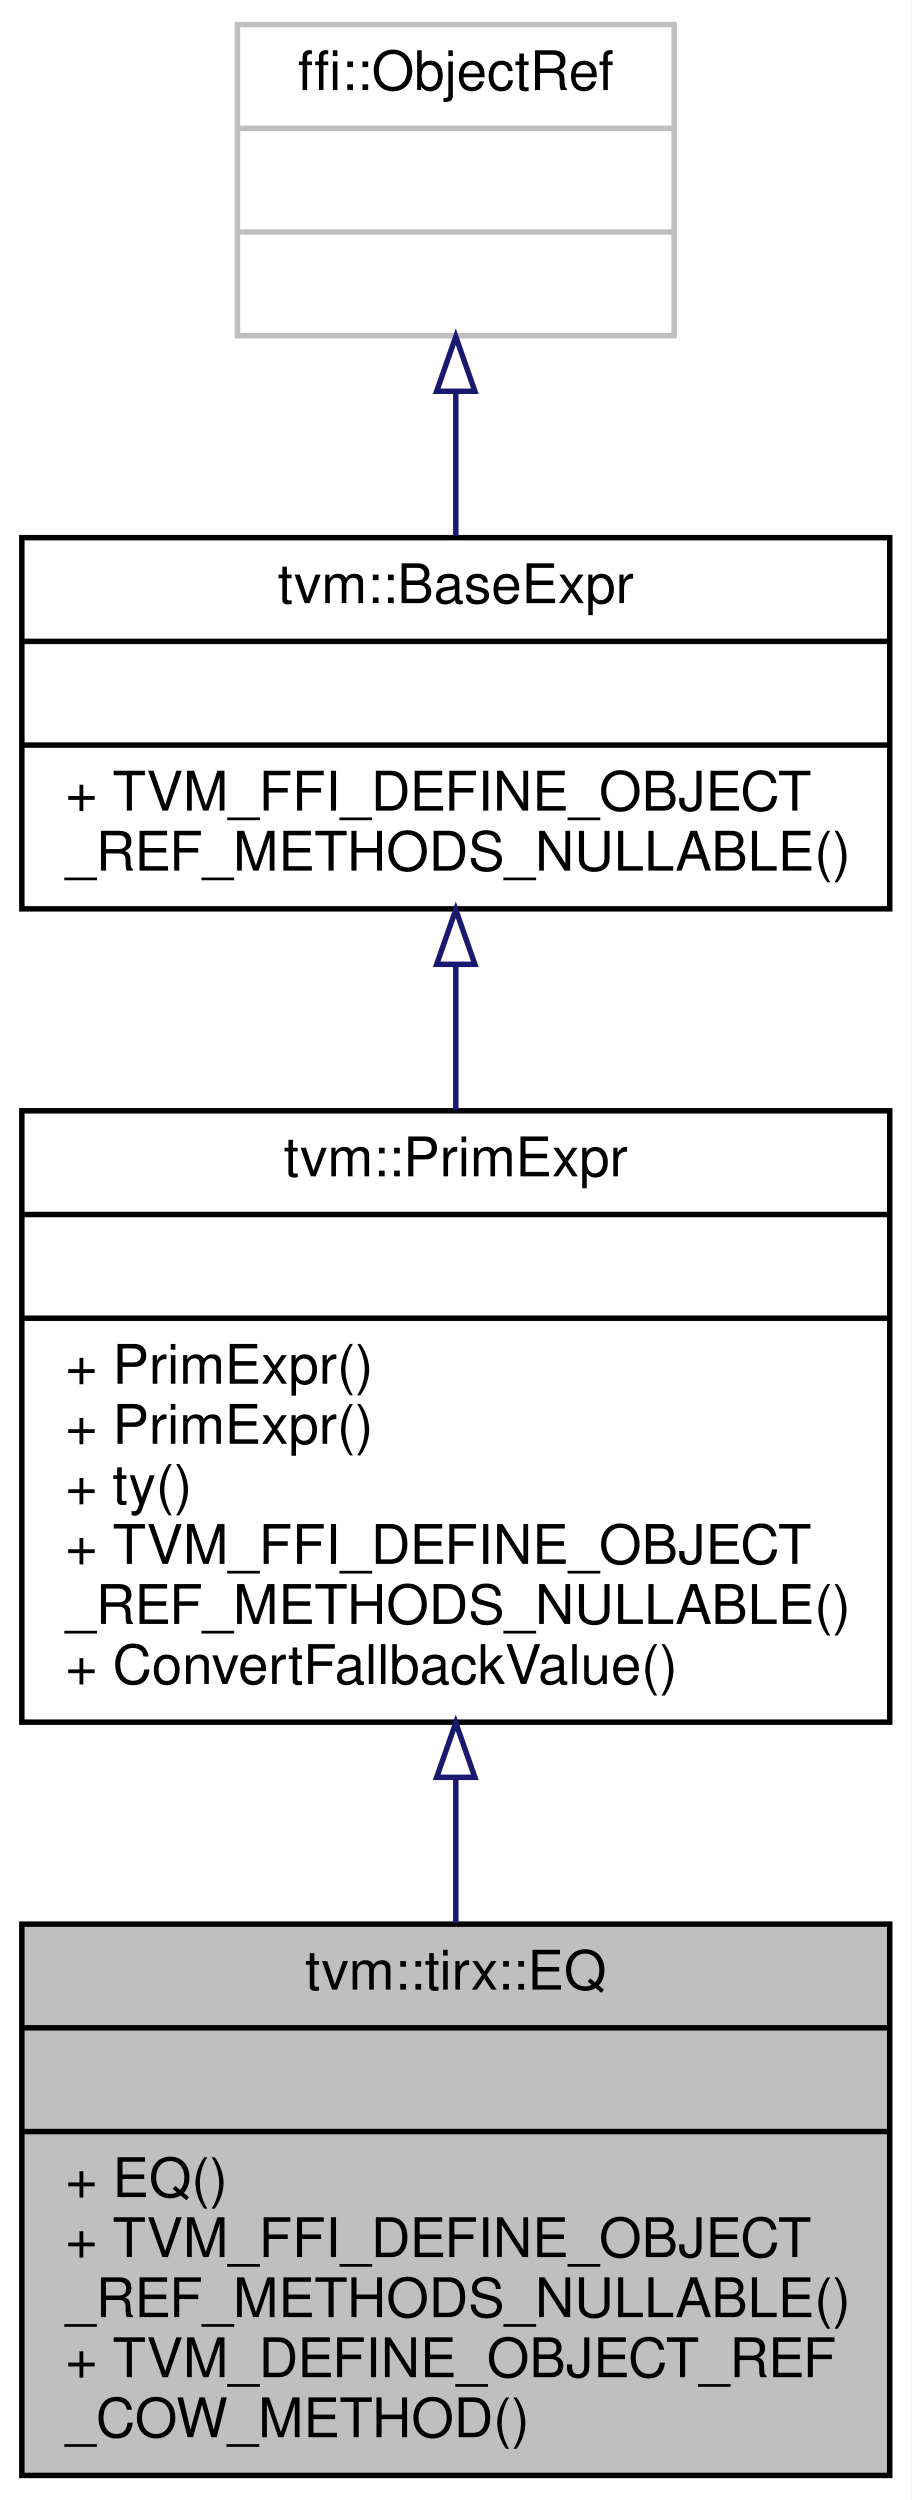
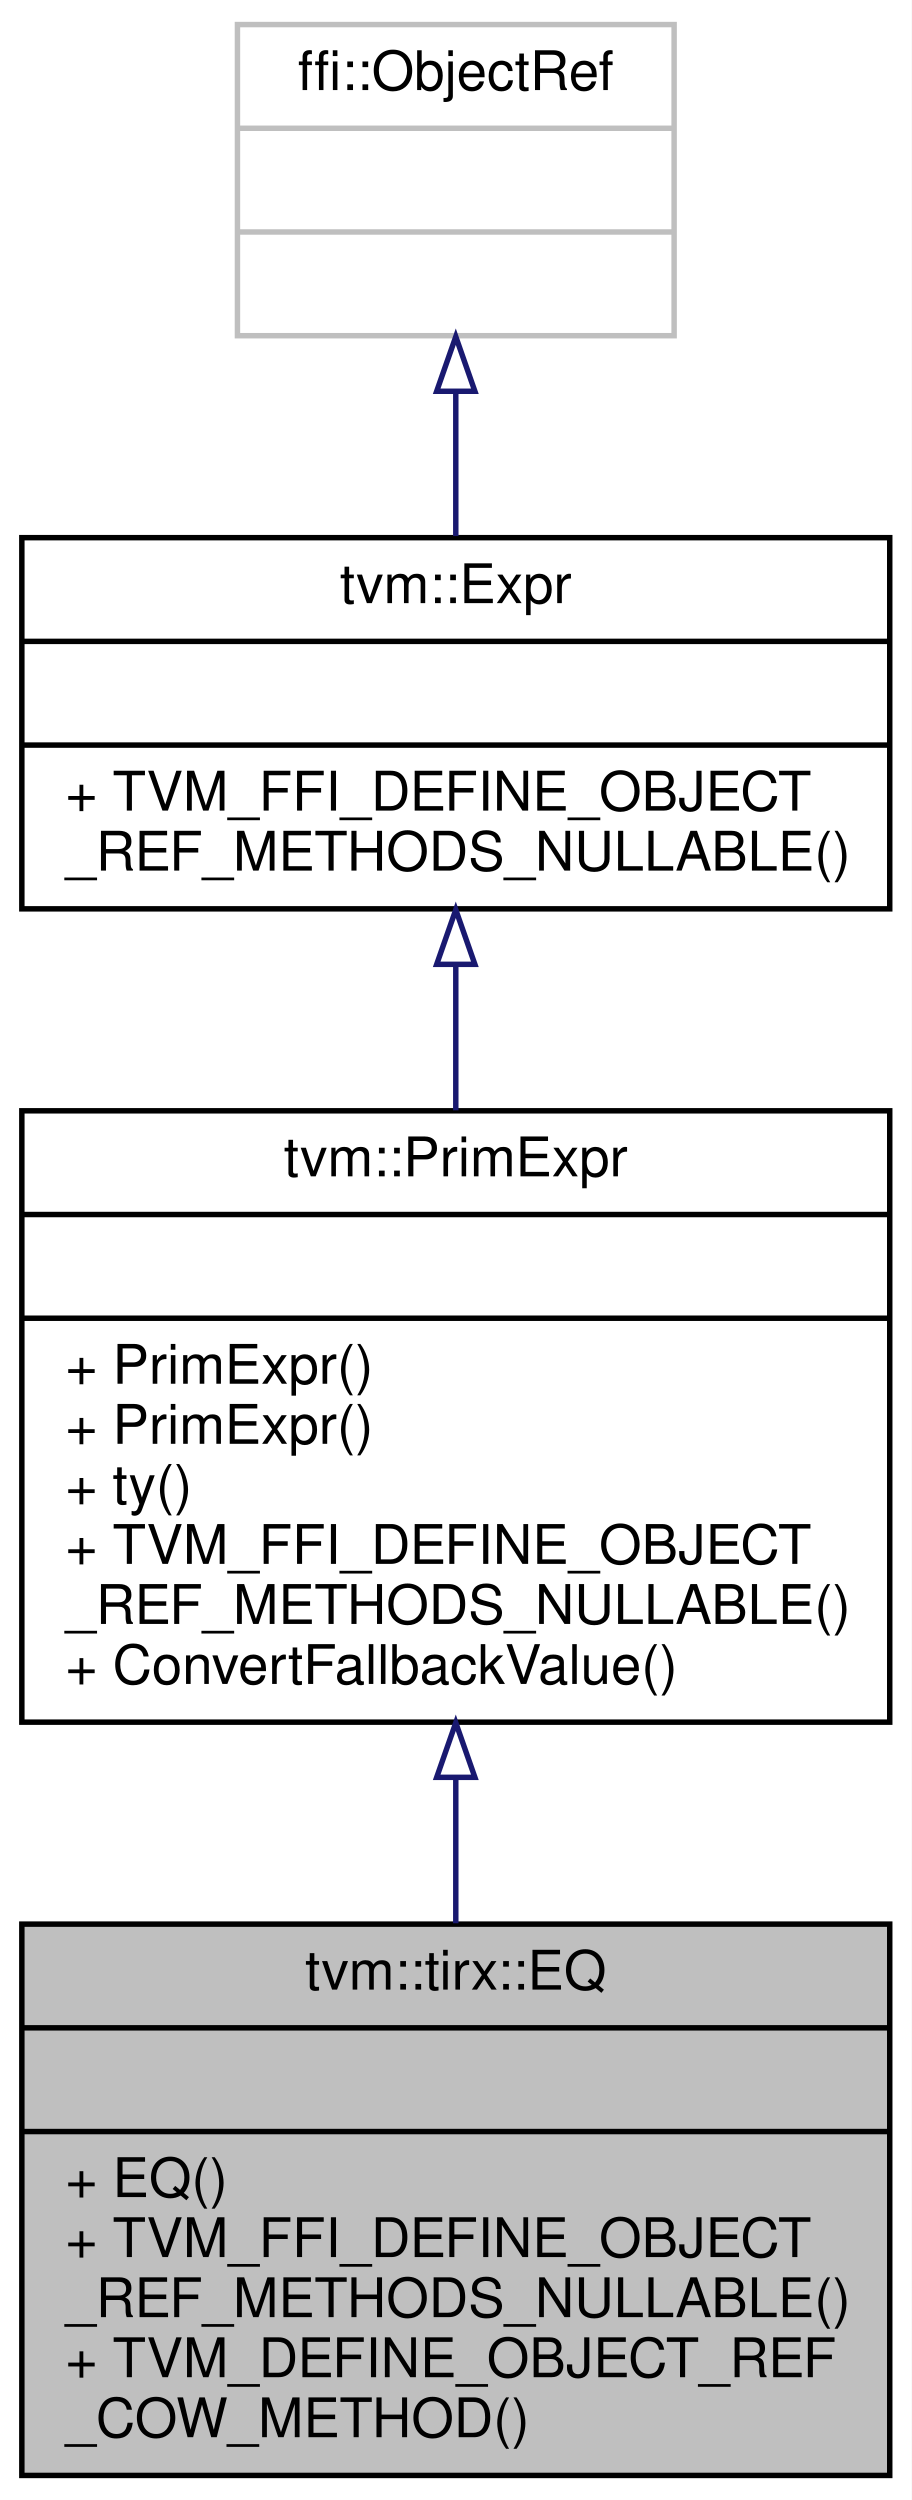
<svg xmlns="http://www.w3.org/2000/svg" xmlns:xlink="http://www.w3.org/1999/xlink" width="167pt" height="458pt" viewBox="0.00 0.00 167.00 458.00">
  <g id="graph0" class="graph" transform="scale(1 1) rotate(0) translate(4 454)">
    <polygon fill="white" stroke="transparent" points="-4,4 -4,-454 163,-454 163,4 -4,4" />
    <g id="node1" class="node">
      <g id="a_node1">
        <a xlink:title="Managed reference to EQNode.">
          <polygon fill="#bfbfbf" stroke="black" points="0,-0.5 0,-101.5 159,-101.5 159,-0.5 0,-0.5" />
          <text text-anchor="middle" x="79.5" y="-89.5" font-family="Helvetica,sans-Serif" font-size="10.00">tvm::tirx::EQ</text>
          <polyline fill="none" stroke="black" points="0,-82.5 159,-82.5 " />
          <text text-anchor="middle" x="79.5" y="-70.5" font-family="Helvetica,sans-Serif" font-size="10.00"> </text>
          <polyline fill="none" stroke="black" points="0,-63.5 159,-63.5 " />
          <text text-anchor="start" x="8" y="-51.5" font-family="Helvetica,sans-Serif" font-size="10.00">+ EQ()</text>
          <text text-anchor="start" x="8" y="-40.5" font-family="Helvetica,sans-Serif" font-size="10.00">+ TVM_FFI_DEFINE_OBJECT</text>
          <text text-anchor="start" x="8" y="-29.5" font-family="Helvetica,sans-Serif" font-size="10.00">_REF_METHODS_NULLABLE()</text>
          <text text-anchor="start" x="8" y="-18.5" font-family="Helvetica,sans-Serif" font-size="10.00">+ TVM_DEFINE_OBJECT_REF</text>
          <text text-anchor="start" x="8" y="-7.5" font-family="Helvetica,sans-Serif" font-size="10.00">_COW_METHOD()</text>
        </a>
      </g>
    </g>
    <g id="node2" class="node">
      <g id="a_node2">
        <a xlink:href="classtvm_1_1PrimExpr.html" target="_top" xlink:title="Reference to PrimExprNode.">
          <polygon fill="white" stroke="black" points="0,-138.5 0,-250.5 159,-250.5 159,-138.5 0,-138.5" />
          <text text-anchor="middle" x="79.5" y="-238.5" font-family="Helvetica,sans-Serif" font-size="10.00">tvm::PrimExpr</text>
          <polyline fill="none" stroke="black" points="0,-231.5 159,-231.5 " />
          <text text-anchor="middle" x="79.5" y="-219.5" font-family="Helvetica,sans-Serif" font-size="10.00"> </text>
          <polyline fill="none" stroke="black" points="0,-212.5 159,-212.5 " />
          <text text-anchor="start" x="8" y="-200.5" font-family="Helvetica,sans-Serif" font-size="10.00">+ PrimExpr()</text>
          <text text-anchor="start" x="8" y="-189.5" font-family="Helvetica,sans-Serif" font-size="10.00">+ PrimExpr()</text>
          <text text-anchor="start" x="8" y="-178.5" font-family="Helvetica,sans-Serif" font-size="10.00">+ ty()</text>
          <text text-anchor="start" x="8" y="-167.5" font-family="Helvetica,sans-Serif" font-size="10.00">+ TVM_FFI_DEFINE_OBJECT</text>
          <text text-anchor="start" x="8" y="-156.5" font-family="Helvetica,sans-Serif" font-size="10.00">_REF_METHODS_NULLABLE()</text>
          <text text-anchor="start" x="8" y="-145.5" font-family="Helvetica,sans-Serif" font-size="10.00">+ ConvertFallbackValue()</text>
        </a>
      </g>
    </g>
    <g id="edge1" class="edge">
      <path fill="none" stroke="midnightblue" d="M79.5,-128.34C79.5,-119.38 79.5,-110.29 79.5,-101.66" />
      <polygon fill="none" stroke="midnightblue" points="76,-128.39 79.5,-138.39 83,-128.39 76,-128.39" />
    </g>
    <g id="node3" class="node">
      <g id="a_node3">
-         <a xlink:href="classtvm_1_1BaseExpr.html" target="_top" xlink:title="Managed reference to BaseExprNode.">
+         <a xlink:href="classtvm_1_1Expr.html" target="_top" xlink:title="Managed reference to ExprNode.">
          <polygon fill="white" stroke="black" points="0,-287.5 0,-355.5 159,-355.5 159,-287.5 0,-287.5" />
-           <text text-anchor="middle" x="79.5" y="-343.5" font-family="Helvetica,sans-Serif" font-size="10.00">tvm::BaseExpr</text>
+           <text text-anchor="middle" x="79.5" y="-343.5" font-family="Helvetica,sans-Serif" font-size="10.00">tvm::Expr</text>
          <polyline fill="none" stroke="black" points="0,-336.5 159,-336.5 " />
          <text text-anchor="middle" x="79.5" y="-324.5" font-family="Helvetica,sans-Serif" font-size="10.00"> </text>
          <polyline fill="none" stroke="black" points="0,-317.5 159,-317.5 " />
          <text text-anchor="start" x="8" y="-305.5" font-family="Helvetica,sans-Serif" font-size="10.00">+ TVM_FFI_DEFINE_OBJECT</text>
          <text text-anchor="start" x="8" y="-294.5" font-family="Helvetica,sans-Serif" font-size="10.00">_REF_METHODS_NULLABLE()</text>
        </a>
      </g>
    </g>
    <g id="edge2" class="edge">
      <path fill="none" stroke="midnightblue" d="M79.5,-277.18C79.5,-268.6 79.5,-259.49 79.5,-250.59" />
      <polygon fill="none" stroke="midnightblue" points="76,-277.33 79.5,-287.33 83,-277.33 76,-277.33" />
    </g>
    <g id="node4" class="node">
      <g id="a_node4">
        <a xlink:title=" ">
          <polygon fill="white" stroke="#bfbfbf" points="39.5,-392.5 39.5,-449.5 119.5,-449.5 119.5,-392.5 39.5,-392.5" />
          <text text-anchor="middle" x="79.5" y="-437.5" font-family="Helvetica,sans-Serif" font-size="10.00">ffi::ObjectRef</text>
          <polyline fill="none" stroke="#bfbfbf" points="39.5,-430.5 119.5,-430.5 " />
          <text text-anchor="middle" x="79.5" y="-418.5" font-family="Helvetica,sans-Serif" font-size="10.00"> </text>
          <polyline fill="none" stroke="#bfbfbf" points="39.5,-411.5 119.5,-411.5 " />
          <text text-anchor="middle" x="79.5" y="-399.5" font-family="Helvetica,sans-Serif" font-size="10.00"> </text>
        </a>
      </g>
    </g>
    <g id="edge3" class="edge">
      <path fill="none" stroke="midnightblue" d="M79.5,-382.06C79.5,-373.39 79.5,-364.24 79.5,-355.79" />
      <polygon fill="none" stroke="midnightblue" points="76,-382.32 79.5,-392.32 83,-382.32 76,-382.32" />
    </g>
  </g>
</svg>
